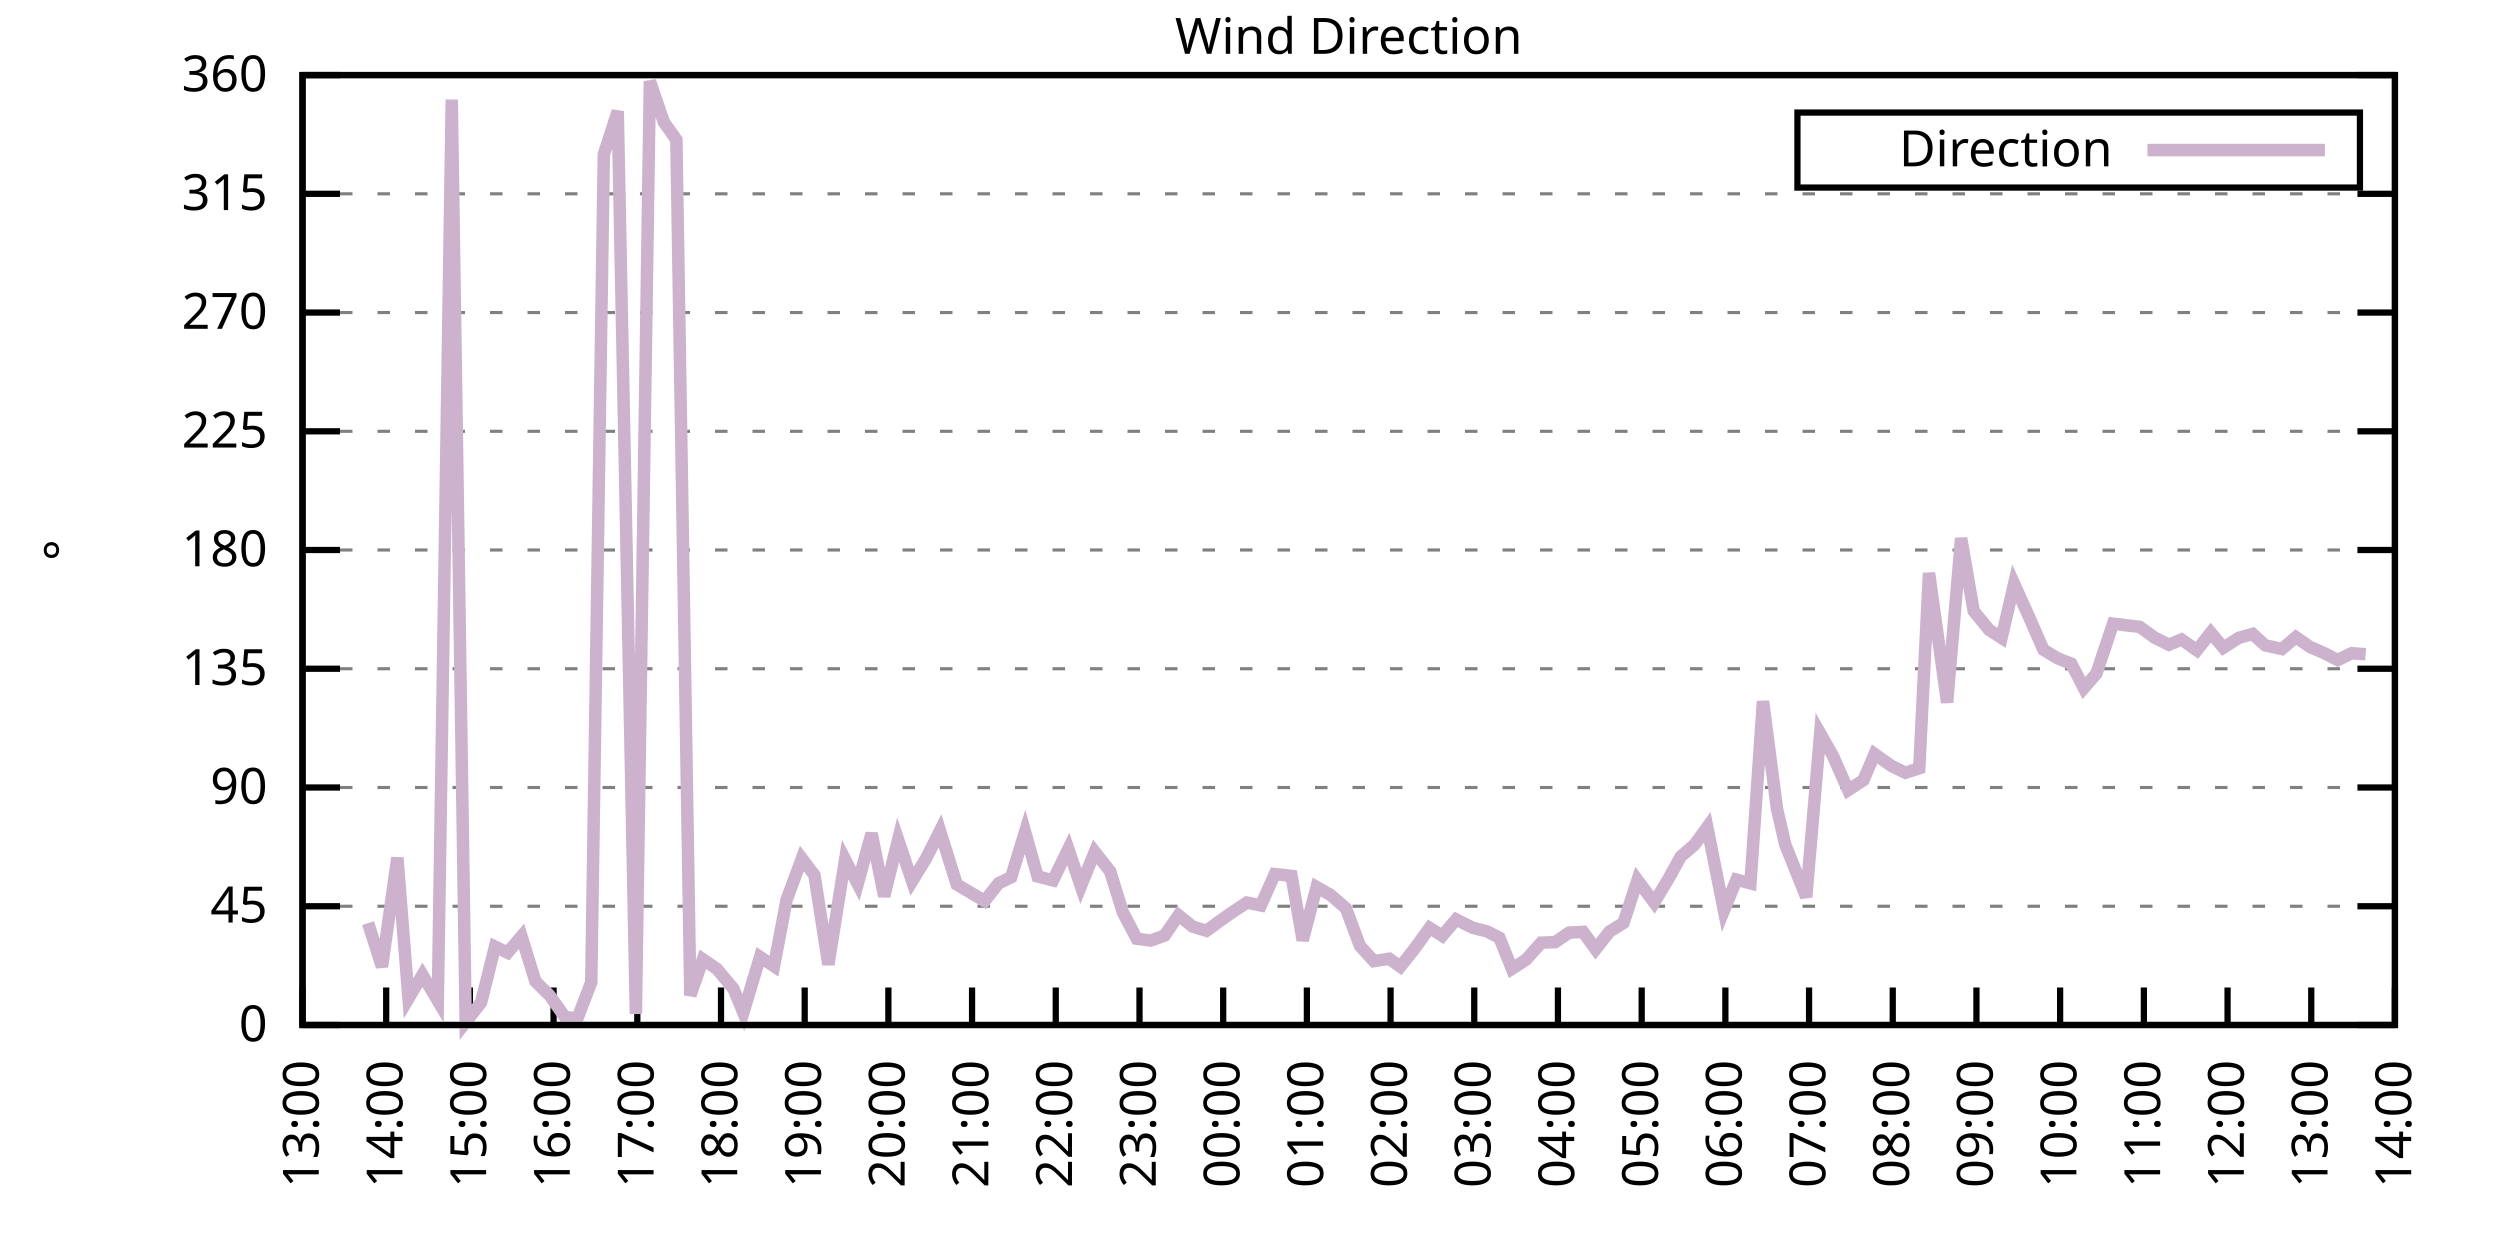
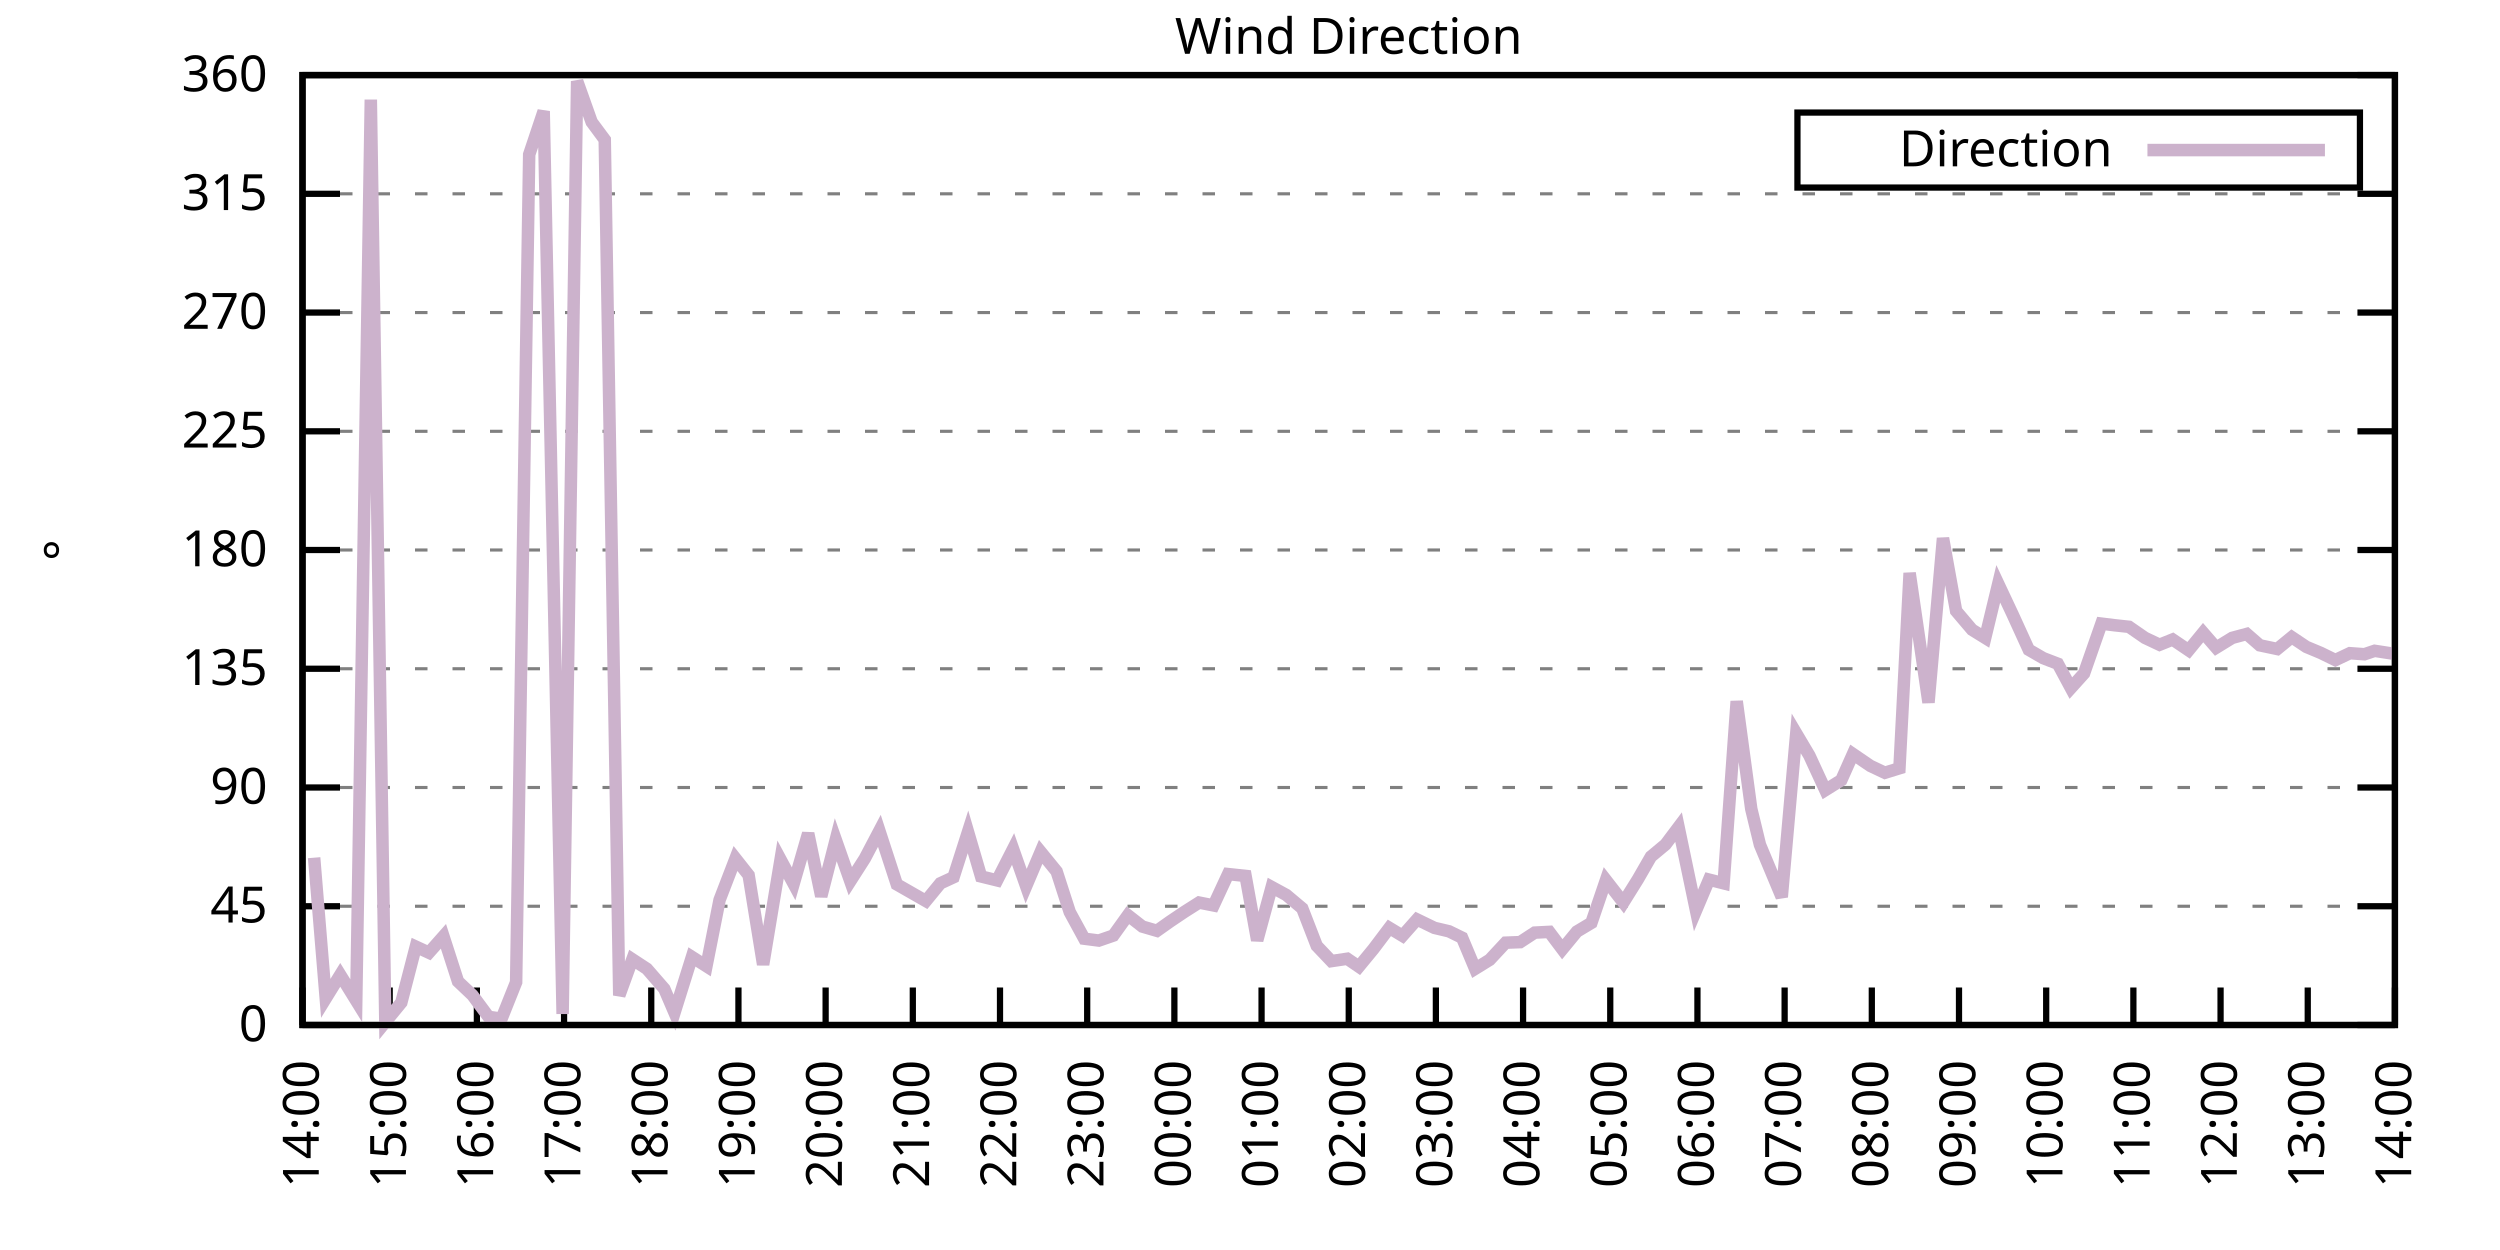
<svg xmlns="http://www.w3.org/2000/svg" xmlns:xlink="http://www.w3.org/1999/xlink" width="400" height="200" viewBox="0 0 400 200">
  <g id="gnuplot_canvas">
    <rect x="0" y="0" width="400" height="200" fill="none" />
    <defs>
      <circle id="gpDot" r="0.5" stroke-width="0.5" stroke="currentColor" />
      <path id="gpPt0" stroke-width="0.333" stroke="currentColor" d="M-1,0 h2 M0,-1 v2" />
      <path id="gpPt1" stroke-width="0.333" stroke="currentColor" d="M-1,-1 L1,1 M1,-1 L-1,1" />
      <path id="gpPt2" stroke-width="0.333" stroke="currentColor" d="M-1,0 L1,0 M0,-1 L0,1 M-1,-1 L1,1 M-1,1 L1,-1" />
      <rect id="gpPt3" stroke-width="0.333" stroke="currentColor" x="-1" y="-1" width="2" height="2" />
      <rect id="gpPt4" stroke-width="0.333" stroke="currentColor" fill="currentColor" x="-1" y="-1" width="2" height="2" />
      <circle id="gpPt5" stroke-width="0.333" stroke="currentColor" cx="0" cy="0" r="1" />
      <use xlink:href="#gpPt5" id="gpPt6" fill="currentColor" stroke="none" />
      <path id="gpPt7" stroke-width="0.333" stroke="currentColor" d="M0,-1.33 L-1.33,0.67 L1.33,0.67 z" />
      <use xlink:href="#gpPt7" id="gpPt8" fill="currentColor" stroke="none" />
      <use xlink:href="#gpPt7" id="gpPt9" stroke="currentColor" transform="rotate(180)" />
      <use xlink:href="#gpPt9" id="gpPt10" fill="currentColor" stroke="none" />
      <use xlink:href="#gpPt3" id="gpPt11" stroke="currentColor" transform="rotate(45)" />
      <use xlink:href="#gpPt11" id="gpPt12" fill="currentColor" stroke="none" />
      <path id="gpPt13" stroke-width="0.333" stroke="currentColor" d="M0,1.330 L1.265,0.411 L0.782,-1.067 L-0.782,-1.076 L-1.265,0.411 z" />
      <use xlink:href="#gpPt13" id="gpPt14" fill="currentColor" stroke="none" />
      <filter id="textbox" filterUnits="objectBoundingBox" x="0" y="0" height="1" width="1">
        <feFlood flood-color="white" flood-opacity="1" result="bgnd" />
        <feComposite in="SourceGraphic" in2="bgnd" operator="atop" />
      </filter>
      <filter id="greybox" filterUnits="objectBoundingBox" x="0" y="0" height="1" width="1">
        <feFlood flood-color="lightgrey" flood-opacity="1" result="grey" />
        <feComposite in="SourceGraphic" in2="grey" operator="atop" />
      </filter>
    </defs>
    <g fill="none" color="white" stroke="currentColor" stroke-width="1.00" stroke-linecap="butt" stroke-linejoin="miter">
</g>
    <g fill="none" color="black" stroke="currentColor" stroke-width="1.00" stroke-linecap="butt" stroke-linejoin="miter">
      <g stroke="none" shape-rendering="crispEdges">
        <polygon fill="rgb(255, 255, 255)" points="48.40,164.00 383.18,164.00 383.18,12.02 48.40,12.02 " />
      </g>
    </g>
    <g fill="none" color="black" stroke="currentColor" stroke-width="1.00" stroke-linecap="butt" stroke-linejoin="miter">
</g>
    <g fill="none" color="black" stroke="black" stroke-width="0.50" stroke-linecap="butt" stroke-linejoin="miter">
</g>
    <g fill="none" color="gray" stroke="currentColor" stroke-width="0.50" stroke-linecap="butt" stroke-linejoin="miter">
      <path stroke="gray" stroke-dasharray="2,4" class="gridline" d="M48.40,164.00 L383.19,164.00  " />
    </g>
    <g fill="none" color="gray" stroke="gray" stroke-width="1.00" stroke-linecap="butt" stroke-linejoin="miter">
</g>
    <g fill="none" color="black" stroke="currentColor" stroke-width="1.00" stroke-linecap="butt" stroke-linejoin="miter">
      <path stroke="black" d="M48.40,164.00 L54.40,164.00 M383.19,164.00 L377.19,164.00  " />
      <g transform="translate(42.80,166.60)" stroke="none" fill="black" font-family="Sans" font-size="8.00" text-anchor="end">
        <text>
          <tspan font-family="Sans"> 0</tspan>
        </text>
      </g>
    </g>
    <g fill="none" color="black" stroke="currentColor" stroke-width="1.00" stroke-linecap="butt" stroke-linejoin="miter">
</g>
    <g fill="none" color="black" stroke="black" stroke-width="0.50" stroke-linecap="butt" stroke-linejoin="miter">
</g>
    <g fill="none" color="gray" stroke="currentColor" stroke-width="0.50" stroke-linecap="butt" stroke-linejoin="miter">
      <path stroke="gray" stroke-dasharray="2,4" class="gridline" d="M48.40,145.00 L383.19,145.00  " />
    </g>
    <g fill="none" color="gray" stroke="gray" stroke-width="1.00" stroke-linecap="butt" stroke-linejoin="miter">
</g>
    <g fill="none" color="black" stroke="currentColor" stroke-width="1.00" stroke-linecap="butt" stroke-linejoin="miter">
      <path stroke="black" d="M48.40,145.00 L54.40,145.00 M383.19,145.00 L377.19,145.00  " />
      <g transform="translate(42.80,147.60)" stroke="none" fill="black" font-family="Sans" font-size="8.00" text-anchor="end">
        <text>
          <tspan font-family="Sans"> 45</tspan>
        </text>
      </g>
    </g>
    <g fill="none" color="black" stroke="currentColor" stroke-width="1.00" stroke-linecap="butt" stroke-linejoin="miter">
</g>
    <g fill="none" color="black" stroke="black" stroke-width="0.50" stroke-linecap="butt" stroke-linejoin="miter">
</g>
    <g fill="none" color="gray" stroke="currentColor" stroke-width="0.50" stroke-linecap="butt" stroke-linejoin="miter">
      <path stroke="gray" stroke-dasharray="2,4" class="gridline" d="M48.40,126.00 L383.19,126.00  " />
    </g>
    <g fill="none" color="gray" stroke="gray" stroke-width="1.00" stroke-linecap="butt" stroke-linejoin="miter">
</g>
    <g fill="none" color="black" stroke="currentColor" stroke-width="1.00" stroke-linecap="butt" stroke-linejoin="miter">
      <path stroke="black" d="M48.40,126.00 L54.40,126.00 M383.19,126.00 L377.19,126.00  " />
      <g transform="translate(42.80,128.60)" stroke="none" fill="black" font-family="Sans" font-size="8.00" text-anchor="end">
        <text>
          <tspan font-family="Sans"> 90</tspan>
        </text>
      </g>
    </g>
    <g fill="none" color="black" stroke="currentColor" stroke-width="1.00" stroke-linecap="butt" stroke-linejoin="miter">
</g>
    <g fill="none" color="black" stroke="black" stroke-width="0.50" stroke-linecap="butt" stroke-linejoin="miter">
</g>
    <g fill="none" color="gray" stroke="currentColor" stroke-width="0.50" stroke-linecap="butt" stroke-linejoin="miter">
      <path stroke="gray" stroke-dasharray="2,4" class="gridline" d="M48.40,107.00 L383.19,107.00  " />
    </g>
    <g fill="none" color="gray" stroke="gray" stroke-width="1.00" stroke-linecap="butt" stroke-linejoin="miter">
</g>
    <g fill="none" color="black" stroke="currentColor" stroke-width="1.00" stroke-linecap="butt" stroke-linejoin="miter">
      <path stroke="black" d="M48.40,107.00 L54.40,107.00 M383.19,107.00 L377.19,107.00  " />
      <g transform="translate(42.80,109.60)" stroke="none" fill="black" font-family="Sans" font-size="8.00" text-anchor="end">
        <text>
          <tspan font-family="Sans"> 135</tspan>
        </text>
      </g>
    </g>
    <g fill="none" color="black" stroke="currentColor" stroke-width="1.00" stroke-linecap="butt" stroke-linejoin="miter">
</g>
    <g fill="none" color="black" stroke="black" stroke-width="0.50" stroke-linecap="butt" stroke-linejoin="miter">
</g>
    <g fill="none" color="gray" stroke="currentColor" stroke-width="0.50" stroke-linecap="butt" stroke-linejoin="miter">
      <path stroke="gray" stroke-dasharray="2,4" class="gridline" d="M48.40,88.00 L383.19,88.00  " />
    </g>
    <g fill="none" color="gray" stroke="gray" stroke-width="1.00" stroke-linecap="butt" stroke-linejoin="miter">
</g>
    <g fill="none" color="black" stroke="currentColor" stroke-width="1.00" stroke-linecap="butt" stroke-linejoin="miter">
      <path stroke="black" d="M48.40,88.00 L54.40,88.00 M383.19,88.00 L377.19,88.00  " />
      <g transform="translate(42.80,90.60)" stroke="none" fill="black" font-family="Sans" font-size="8.00" text-anchor="end">
        <text>
          <tspan font-family="Sans"> 180</tspan>
        </text>
      </g>
    </g>
    <g fill="none" color="black" stroke="currentColor" stroke-width="1.00" stroke-linecap="butt" stroke-linejoin="miter">
</g>
    <g fill="none" color="black" stroke="black" stroke-width="0.50" stroke-linecap="butt" stroke-linejoin="miter">
</g>
    <g fill="none" color="gray" stroke="currentColor" stroke-width="0.50" stroke-linecap="butt" stroke-linejoin="miter">
      <path stroke="gray" stroke-dasharray="2,4" class="gridline" d="M48.40,69.01 L383.19,69.01  " />
    </g>
    <g fill="none" color="gray" stroke="gray" stroke-width="1.00" stroke-linecap="butt" stroke-linejoin="miter">
</g>
    <g fill="none" color="black" stroke="currentColor" stroke-width="1.00" stroke-linecap="butt" stroke-linejoin="miter">
      <path stroke="black" d="M48.40,69.01 L54.40,69.01 M383.19,69.01 L377.19,69.01  " />
      <g transform="translate(42.80,71.61)" stroke="none" fill="black" font-family="Sans" font-size="8.00" text-anchor="end">
        <text>
          <tspan font-family="Sans"> 225</tspan>
        </text>
      </g>
    </g>
    <g fill="none" color="black" stroke="currentColor" stroke-width="1.00" stroke-linecap="butt" stroke-linejoin="miter">
</g>
    <g fill="none" color="black" stroke="black" stroke-width="0.50" stroke-linecap="butt" stroke-linejoin="miter">
</g>
    <g fill="none" color="gray" stroke="currentColor" stroke-width="0.50" stroke-linecap="butt" stroke-linejoin="miter">
      <path stroke="gray" stroke-dasharray="2,4" class="gridline" d="M48.40,50.01 L383.19,50.01  " />
    </g>
    <g fill="none" color="gray" stroke="gray" stroke-width="1.00" stroke-linecap="butt" stroke-linejoin="miter">
</g>
    <g fill="none" color="black" stroke="currentColor" stroke-width="1.00" stroke-linecap="butt" stroke-linejoin="miter">
      <path stroke="black" d="M48.40,50.01 L54.40,50.01 M383.19,50.01 L377.19,50.01  " />
      <g transform="translate(42.80,52.61)" stroke="none" fill="black" font-family="Sans" font-size="8.00" text-anchor="end">
        <text>
          <tspan font-family="Sans"> 270</tspan>
        </text>
      </g>
    </g>
    <g fill="none" color="black" stroke="currentColor" stroke-width="1.00" stroke-linecap="butt" stroke-linejoin="miter">
</g>
    <g fill="none" color="black" stroke="black" stroke-width="0.50" stroke-linecap="butt" stroke-linejoin="miter">
</g>
    <g fill="none" color="gray" stroke="currentColor" stroke-width="0.50" stroke-linecap="butt" stroke-linejoin="miter">
      <path stroke="gray" stroke-dasharray="2,4" class="gridline" d="M48.40,31.01 L383.19,31.01  " />
    </g>
    <g fill="none" color="gray" stroke="gray" stroke-width="1.00" stroke-linecap="butt" stroke-linejoin="miter">
</g>
    <g fill="none" color="black" stroke="currentColor" stroke-width="1.00" stroke-linecap="butt" stroke-linejoin="miter">
      <path stroke="black" d="M48.40,31.01 L54.40,31.01 M383.19,31.01 L377.19,31.01  " />
      <g transform="translate(42.80,33.61)" stroke="none" fill="black" font-family="Sans" font-size="8.00" text-anchor="end">
        <text>
          <tspan font-family="Sans"> 315</tspan>
        </text>
      </g>
    </g>
    <g fill="none" color="black" stroke="currentColor" stroke-width="1.00" stroke-linecap="butt" stroke-linejoin="miter">
</g>
    <g fill="none" color="black" stroke="black" stroke-width="0.50" stroke-linecap="butt" stroke-linejoin="miter">
</g>
    <g fill="none" color="gray" stroke="currentColor" stroke-width="0.50" stroke-linecap="butt" stroke-linejoin="miter">
      <path stroke="gray" stroke-dasharray="2,4" class="gridline" d="M48.40,12.01 L383.19,12.01  " />
    </g>
    <g fill="none" color="gray" stroke="gray" stroke-width="1.00" stroke-linecap="butt" stroke-linejoin="miter">
</g>
    <g fill="none" color="black" stroke="currentColor" stroke-width="1.00" stroke-linecap="butt" stroke-linejoin="miter">
      <path stroke="black" d="M48.40,12.01 L54.40,12.01 M383.19,12.01 L377.19,12.01  " />
      <g transform="translate(42.80,14.61)" stroke="none" fill="black" font-family="Sans" font-size="8.00" text-anchor="end">
        <text>
          <tspan font-family="Sans"> 360</tspan>
        </text>
      </g>
    </g>
    <g fill="none" color="black" stroke="currentColor" stroke-width="1.00" stroke-linecap="butt" stroke-linejoin="miter">
      <path stroke="black" d="M48.40,164.00 L48.40,158.00  " />
      <g transform="translate(51.00,169.60) rotate(270.00)" stroke="none" fill="black" font-family="Sans" font-size="8.00" text-anchor="end">
        <text>
-           <tspan font-family="Sans">13:00</tspan>
-         </text>
-       </g>
-     </g>
-     <g fill="none" color="black" stroke="currentColor" stroke-width="1.00" stroke-linecap="butt" stroke-linejoin="miter">
-       <path stroke="black" d="M61.79,164.00 L61.79,158.00  " />
-       <g transform="translate(64.39,169.60) rotate(270.00)" stroke="none" fill="black" font-family="Sans" font-size="8.00" text-anchor="end">
-         <text>
          <tspan font-family="Sans">14:00</tspan>
        </text>
      </g>
    </g>
    <g fill="none" color="black" stroke="currentColor" stroke-width="1.00" stroke-linecap="butt" stroke-linejoin="miter">
-       <path stroke="black" d="M75.18,164.00 L75.18,158.00  " />
-       <g transform="translate(77.78,169.60) rotate(270.00)" stroke="none" fill="black" font-family="Sans" font-size="8.00" text-anchor="end">
+       <path stroke="black" d="M62.35,164.00 L62.35,158.00  " />
+       <g transform="translate(64.95,169.60) rotate(270.00)" stroke="none" fill="black" font-family="Sans" font-size="8.00" text-anchor="end">
        <text>
          <tspan font-family="Sans">15:00</tspan>
        </text>
      </g>
    </g>
    <g fill="none" color="black" stroke="currentColor" stroke-width="1.00" stroke-linecap="butt" stroke-linejoin="miter">
-       <path stroke="black" d="M88.57,164.00 L88.57,158.00  " />
-       <g transform="translate(91.17,169.60) rotate(270.00)" stroke="none" fill="black" font-family="Sans" font-size="8.00" text-anchor="end">
+       <path stroke="black" d="M76.30,164.00 L76.30,158.00  " />
+       <g transform="translate(78.90,169.60) rotate(270.00)" stroke="none" fill="black" font-family="Sans" font-size="8.00" text-anchor="end">
        <text>
          <tspan font-family="Sans">16:00</tspan>
        </text>
      </g>
    </g>
    <g fill="none" color="black" stroke="currentColor" stroke-width="1.00" stroke-linecap="butt" stroke-linejoin="miter">
-       <path stroke="black" d="M101.97,164.00 L101.97,158.00  " />
-       <g transform="translate(104.57,169.60) rotate(270.00)" stroke="none" fill="black" font-family="Sans" font-size="8.00" text-anchor="end">
+       <path stroke="black" d="M90.25,164.00 L90.25,158.00  " />
+       <g transform="translate(92.85,169.60) rotate(270.00)" stroke="none" fill="black" font-family="Sans" font-size="8.00" text-anchor="end">
        <text>
          <tspan font-family="Sans">17:00</tspan>
        </text>
      </g>
    </g>
    <g fill="none" color="black" stroke="currentColor" stroke-width="1.00" stroke-linecap="butt" stroke-linejoin="miter">
-       <path stroke="black" d="M115.36,164.00 L115.36,158.00  " />
-       <g transform="translate(117.96,169.60) rotate(270.00)" stroke="none" fill="black" font-family="Sans" font-size="8.00" text-anchor="end">
+       <path stroke="black" d="M104.20,164.00 L104.20,158.00  " />
+       <g transform="translate(106.80,169.60) rotate(270.00)" stroke="none" fill="black" font-family="Sans" font-size="8.00" text-anchor="end">
        <text>
          <tspan font-family="Sans">18:00</tspan>
        </text>
      </g>
    </g>
    <g fill="none" color="black" stroke="currentColor" stroke-width="1.00" stroke-linecap="butt" stroke-linejoin="miter">
-       <path stroke="black" d="M128.75,164.00 L128.75,158.00  " />
-       <g transform="translate(131.35,169.60) rotate(270.00)" stroke="none" fill="black" font-family="Sans" font-size="8.00" text-anchor="end">
+       <path stroke="black" d="M118.15,164.00 L118.15,158.00  " />
+       <g transform="translate(120.75,169.60) rotate(270.00)" stroke="none" fill="black" font-family="Sans" font-size="8.00" text-anchor="end">
        <text>
          <tspan font-family="Sans">19:00</tspan>
        </text>
      </g>
    </g>
    <g fill="none" color="black" stroke="currentColor" stroke-width="1.00" stroke-linecap="butt" stroke-linejoin="miter">
-       <path stroke="black" d="M142.14,164.00 L142.14,158.00  " />
-       <g transform="translate(144.74,169.60) rotate(270.00)" stroke="none" fill="black" font-family="Sans" font-size="8.00" text-anchor="end">
+       <path stroke="black" d="M132.10,164.00 L132.10,158.00  " />
+       <g transform="translate(134.70,169.60) rotate(270.00)" stroke="none" fill="black" font-family="Sans" font-size="8.00" text-anchor="end">
        <text>
          <tspan font-family="Sans">20:00</tspan>
        </text>
      </g>
    </g>
    <g fill="none" color="black" stroke="currentColor" stroke-width="1.00" stroke-linecap="butt" stroke-linejoin="miter">
-       <path stroke="black" d="M155.53,164.00 L155.53,158.00  " />
-       <g transform="translate(158.13,169.60) rotate(270.00)" stroke="none" fill="black" font-family="Sans" font-size="8.00" text-anchor="end">
+       <path stroke="black" d="M146.05,164.00 L146.05,158.00  " />
+       <g transform="translate(148.65,169.60) rotate(270.00)" stroke="none" fill="black" font-family="Sans" font-size="8.00" text-anchor="end">
        <text>
          <tspan font-family="Sans">21:00</tspan>
        </text>
      </g>
    </g>
    <g fill="none" color="black" stroke="currentColor" stroke-width="1.00" stroke-linecap="butt" stroke-linejoin="miter">
-       <path stroke="black" d="M168.92,164.00 L168.92,158.00  " />
-       <g transform="translate(171.52,169.60) rotate(270.00)" stroke="none" fill="black" font-family="Sans" font-size="8.00" text-anchor="end">
+       <path stroke="black" d="M160.00,164.00 L160.00,158.00  " />
+       <g transform="translate(162.60,169.60) rotate(270.00)" stroke="none" fill="black" font-family="Sans" font-size="8.00" text-anchor="end">
        <text>
          <tspan font-family="Sans">22:00</tspan>
        </text>
      </g>
    </g>
    <g fill="none" color="black" stroke="currentColor" stroke-width="1.00" stroke-linecap="butt" stroke-linejoin="miter">
-       <path stroke="black" d="M182.32,164.00 L182.32,158.00  " />
-       <g transform="translate(184.92,169.60) rotate(270.00)" stroke="none" fill="black" font-family="Sans" font-size="8.00" text-anchor="end">
+       <path stroke="black" d="M173.95,164.00 L173.95,158.00  " />
+       <g transform="translate(176.55,169.60) rotate(270.00)" stroke="none" fill="black" font-family="Sans" font-size="8.00" text-anchor="end">
        <text>
          <tspan font-family="Sans">23:00</tspan>
        </text>
      </g>
    </g>
    <g fill="none" color="black" stroke="currentColor" stroke-width="1.00" stroke-linecap="butt" stroke-linejoin="miter">
-       <path stroke="black" d="M195.71,164.00 L195.71,158.00  " />
-       <g transform="translate(198.31,169.60) rotate(270.00)" stroke="none" fill="black" font-family="Sans" font-size="8.00" text-anchor="end">
+       <path stroke="black" d="M187.90,164.00 L187.90,158.00  " />
+       <g transform="translate(190.50,169.60) rotate(270.00)" stroke="none" fill="black" font-family="Sans" font-size="8.00" text-anchor="end">
        <text>
          <tspan font-family="Sans">00:00</tspan>
        </text>
      </g>
    </g>
    <g fill="none" color="black" stroke="currentColor" stroke-width="1.00" stroke-linecap="butt" stroke-linejoin="miter">
-       <path stroke="black" d="M209.10,164.00 L209.10,158.00  " />
-       <g transform="translate(211.70,169.60) rotate(270.00)" stroke="none" fill="black" font-family="Sans" font-size="8.00" text-anchor="end">
+       <path stroke="black" d="M201.85,164.00 L201.85,158.00  " />
+       <g transform="translate(204.45,169.60) rotate(270.00)" stroke="none" fill="black" font-family="Sans" font-size="8.00" text-anchor="end">
        <text>
          <tspan font-family="Sans">01:00</tspan>
        </text>
      </g>
    </g>
    <g fill="none" color="black" stroke="currentColor" stroke-width="1.00" stroke-linecap="butt" stroke-linejoin="miter">
-       <path stroke="black" d="M222.49,164.00 L222.49,158.00  " />
-       <g transform="translate(225.09,169.60) rotate(270.00)" stroke="none" fill="black" font-family="Sans" font-size="8.00" text-anchor="end">
+       <path stroke="black" d="M215.80,164.00 L215.80,158.00  " />
+       <g transform="translate(218.40,169.60) rotate(270.00)" stroke="none" fill="black" font-family="Sans" font-size="8.00" text-anchor="end">
        <text>
          <tspan font-family="Sans">02:00</tspan>
        </text>
      </g>
    </g>
    <g fill="none" color="black" stroke="currentColor" stroke-width="1.00" stroke-linecap="butt" stroke-linejoin="miter">
-       <path stroke="black" d="M235.88,164.00 L235.88,158.00  " />
-       <g transform="translate(238.48,169.60) rotate(270.00)" stroke="none" fill="black" font-family="Sans" font-size="8.00" text-anchor="end">
+       <path stroke="black" d="M229.74,164.00 L229.74,158.00  " />
+       <g transform="translate(232.34,169.60) rotate(270.00)" stroke="none" fill="black" font-family="Sans" font-size="8.00" text-anchor="end">
        <text>
          <tspan font-family="Sans">03:00</tspan>
        </text>
      </g>
    </g>
    <g fill="none" color="black" stroke="currentColor" stroke-width="1.00" stroke-linecap="butt" stroke-linejoin="miter">
-       <path stroke="black" d="M249.27,164.00 L249.27,158.00  " />
-       <g transform="translate(251.87,169.60) rotate(270.00)" stroke="none" fill="black" font-family="Sans" font-size="8.00" text-anchor="end">
+       <path stroke="black" d="M243.69,164.00 L243.69,158.00  " />
+       <g transform="translate(246.29,169.60) rotate(270.00)" stroke="none" fill="black" font-family="Sans" font-size="8.00" text-anchor="end">
        <text>
          <tspan font-family="Sans">04:00</tspan>
        </text>
      </g>
    </g>
    <g fill="none" color="black" stroke="currentColor" stroke-width="1.00" stroke-linecap="butt" stroke-linejoin="miter">
-       <path stroke="black" d="M262.67,164.00 L262.67,158.00  " />
-       <g transform="translate(265.27,169.60) rotate(270.00)" stroke="none" fill="black" font-family="Sans" font-size="8.00" text-anchor="end">
+       <path stroke="black" d="M257.64,164.00 L257.64,158.00  " />
+       <g transform="translate(260.24,169.60) rotate(270.00)" stroke="none" fill="black" font-family="Sans" font-size="8.00" text-anchor="end">
        <text>
          <tspan font-family="Sans">05:00</tspan>
        </text>
      </g>
    </g>
    <g fill="none" color="black" stroke="currentColor" stroke-width="1.00" stroke-linecap="butt" stroke-linejoin="miter">
-       <path stroke="black" d="M276.06,164.00 L276.06,158.00  " />
-       <g transform="translate(278.66,169.60) rotate(270.00)" stroke="none" fill="black" font-family="Sans" font-size="8.00" text-anchor="end">
+       <path stroke="black" d="M271.59,164.00 L271.59,158.00  " />
+       <g transform="translate(274.19,169.60) rotate(270.00)" stroke="none" fill="black" font-family="Sans" font-size="8.00" text-anchor="end">
        <text>
          <tspan font-family="Sans">06:00</tspan>
        </text>
      </g>
    </g>
    <g fill="none" color="black" stroke="currentColor" stroke-width="1.00" stroke-linecap="butt" stroke-linejoin="miter">
-       <path stroke="black" d="M289.45,164.00 L289.45,158.00  " />
-       <g transform="translate(292.05,169.60) rotate(270.00)" stroke="none" fill="black" font-family="Sans" font-size="8.00" text-anchor="end">
+       <path stroke="black" d="M285.54,164.00 L285.54,158.00  " />
+       <g transform="translate(288.14,169.60) rotate(270.00)" stroke="none" fill="black" font-family="Sans" font-size="8.00" text-anchor="end">
        <text>
          <tspan font-family="Sans">07:00</tspan>
        </text>
      </g>
    </g>
    <g fill="none" color="black" stroke="currentColor" stroke-width="1.00" stroke-linecap="butt" stroke-linejoin="miter">
-       <path stroke="black" d="M302.84,164.00 L302.84,158.00  " />
-       <g transform="translate(305.44,169.60) rotate(270.00)" stroke="none" fill="black" font-family="Sans" font-size="8.00" text-anchor="end">
+       <path stroke="black" d="M299.49,164.00 L299.49,158.00  " />
+       <g transform="translate(302.09,169.60) rotate(270.00)" stroke="none" fill="black" font-family="Sans" font-size="8.00" text-anchor="end">
        <text>
          <tspan font-family="Sans">08:00</tspan>
        </text>
      </g>
    </g>
    <g fill="none" color="black" stroke="currentColor" stroke-width="1.00" stroke-linecap="butt" stroke-linejoin="miter">
-       <path stroke="black" d="M316.23,164.00 L316.23,158.00  " />
-       <g transform="translate(318.83,169.60) rotate(270.00)" stroke="none" fill="black" font-family="Sans" font-size="8.00" text-anchor="end">
+       <path stroke="black" d="M313.44,164.00 L313.44,158.00  " />
+       <g transform="translate(316.04,169.60) rotate(270.00)" stroke="none" fill="black" font-family="Sans" font-size="8.00" text-anchor="end">
        <text>
          <tspan font-family="Sans">09:00</tspan>
        </text>
      </g>
    </g>
    <g fill="none" color="black" stroke="currentColor" stroke-width="1.00" stroke-linecap="butt" stroke-linejoin="miter">
-       <path stroke="black" d="M329.62,164.00 L329.62,158.00  " />
-       <g transform="translate(332.22,169.60) rotate(270.00)" stroke="none" fill="black" font-family="Sans" font-size="8.00" text-anchor="end">
+       <path stroke="black" d="M327.39,164.00 L327.39,158.00  " />
+       <g transform="translate(329.99,169.60) rotate(270.00)" stroke="none" fill="black" font-family="Sans" font-size="8.00" text-anchor="end">
        <text>
          <tspan font-family="Sans">10:00</tspan>
        </text>
      </g>
    </g>
    <g fill="none" color="black" stroke="currentColor" stroke-width="1.00" stroke-linecap="butt" stroke-linejoin="miter">
-       <path stroke="black" d="M343.02,164.00 L343.02,158.00  " />
-       <g transform="translate(345.62,169.60) rotate(270.00)" stroke="none" fill="black" font-family="Sans" font-size="8.00" text-anchor="end">
+       <path stroke="black" d="M341.34,164.00 L341.34,158.00  " />
+       <g transform="translate(343.94,169.60) rotate(270.00)" stroke="none" fill="black" font-family="Sans" font-size="8.00" text-anchor="end">
        <text>
          <tspan font-family="Sans">11:00</tspan>
        </text>
      </g>
    </g>
    <g fill="none" color="black" stroke="currentColor" stroke-width="1.00" stroke-linecap="butt" stroke-linejoin="miter">
-       <path stroke="black" d="M356.41,164.00 L356.41,158.00  " />
-       <g transform="translate(359.01,169.60) rotate(270.00)" stroke="none" fill="black" font-family="Sans" font-size="8.00" text-anchor="end">
+       <path stroke="black" d="M355.29,164.00 L355.29,158.00  " />
+       <g transform="translate(357.89,169.60) rotate(270.00)" stroke="none" fill="black" font-family="Sans" font-size="8.00" text-anchor="end">
        <text>
          <tspan font-family="Sans">12:00</tspan>
        </text>
      </g>
    </g>
    <g fill="none" color="black" stroke="currentColor" stroke-width="1.00" stroke-linecap="butt" stroke-linejoin="miter">
-       <path stroke="black" d="M369.80,164.00 L369.80,158.00  " />
-       <g transform="translate(372.40,169.60) rotate(270.00)" stroke="none" fill="black" font-family="Sans" font-size="8.00" text-anchor="end">
+       <path stroke="black" d="M369.24,164.00 L369.24,158.00  " />
+       <g transform="translate(371.84,169.60) rotate(270.00)" stroke="none" fill="black" font-family="Sans" font-size="8.00" text-anchor="end">
        <text>
          <tspan font-family="Sans">13:00</tspan>
        </text>
      </g>
    </g>
    <g fill="none" color="black" stroke="currentColor" stroke-width="1.00" stroke-linecap="butt" stroke-linejoin="miter">
      <path stroke="black" d="M383.19,164.00 L383.19,158.00  " />
      <g transform="translate(385.79,169.60) rotate(270.00)" stroke="none" fill="black" font-family="Sans" font-size="8.00" text-anchor="end">
        <text>
          <tspan font-family="Sans">14:00</tspan>
        </text>
      </g>
    </g>
    <g fill="none" color="black" stroke="currentColor" stroke-width="1.00" stroke-linecap="butt" stroke-linejoin="miter">
</g>
    <g fill="none" color="black" stroke="currentColor" stroke-width="1.00" stroke-linecap="butt" stroke-linejoin="miter">
      <path stroke="black" d="M48.40,12.01 L48.40,164.00 L383.19,164.00 L383.19,12.01 L48.40,12.01 Z  " />
    </g>
    <g fill="none" color="black" stroke="currentColor" stroke-width="1.00" stroke-linecap="butt" stroke-linejoin="miter">
</g>
    <g fill="none" color="black" stroke="currentColor" stroke-width="1.00" stroke-linecap="butt" stroke-linejoin="miter">
      <path stroke="black" d="M287.59,30.01 L287.59,18.01 L377.59,18.01 L377.59,30.01 L287.59,30.01 Z  " />
    </g>
    <g id="Wind_direction_plot_1">
      <g fill="none" color="white" stroke="black" stroke-width="2.00" stroke-linecap="butt" stroke-linejoin="miter">
</g>
      <g fill="none" color="black" stroke="currentColor" stroke-width="2.00" stroke-linecap="butt" stroke-linejoin="miter">
        <g transform="translate(337.99,26.61)" stroke="none" fill="black" font-family="Sans" font-size="8.00" text-anchor="end">
          <text>
            <tspan font-family="Sans">Direction</tspan>
          </text>
        </g>
      </g>
      <g fill="none" color="black" stroke="currentColor" stroke-width="2.00" stroke-linecap="butt" stroke-linejoin="miter">
-         <path stroke="rgb(204, 178, 204)" d="M343.59,24.01 L371.99,24.01 M58.89,147.70 L61.12,154.67 L63.58,137.23 L65.36,159.74 L67.59,155.98 L70.05,160.12   L72.28,15.94 L74.51,163.54 L76.97,160.41 L79.20,151.46 L81.21,152.43 L83.44,149.81 L85.67,157.03 L87.91,159.23   L90.36,162.69 L92.37,162.99 L94.60,157.16 L96.61,24.72 L98.84,17.79 L101.74,162.23 L103.98,12.98 L106.21,19.53   L108.22,22.35 L110.45,159.27 L112.46,153.49 L114.69,155.01 L117.37,158.22 L118.93,162.02 L121.61,153.11 L123.84,154.59   L125.85,143.99 L128.30,137.36 L130.31,140.02 L132.54,154.33 L135.22,137.53 L137.23,141.41 L139.46,133.35 L141.47,143.40   L143.70,134.36 L145.94,140.99 L148.17,137.36 L150.40,132.93 L153.08,141.50 L157.54,144.16 L159.77,141.33 L161.78,140.36   L164.01,133.10 L166.02,140.23 L168.48,140.86 L170.93,135.84 L172.94,141.79 L175.17,136.30 L177.63,139.43 L179.64,145.93   L181.87,150.19 L184.10,150.49 L186.33,149.69 L188.57,146.44 L190.80,148.25 L193.03,148.93 L195.04,147.45 L197.27,145.89   L199.50,144.41 L201.73,144.87 L203.97,139.85 L206.64,140.15 L208.43,150.45 L210.66,141.92 L212.89,143.19 L215.35,145.34   L217.58,151.33 L219.81,153.78 L222.27,153.40 L224.05,154.67 L226.29,151.84 L228.74,148.46 L230.75,149.73 L232.98,147.11   L235.66,148.46 L237.89,149.01 L239.90,150.03 L241.91,155.01 L244.14,153.57 L246.60,150.83 L248.83,150.74 L251.06,149.22   L253.29,149.10 L255.30,151.88 L257.53,149.05 L259.76,147.66 L262.00,140.82 L264.67,144.41 L266.91,140.69 L268.92,137.06   L271.15,135.12 L273.16,132.34 L275.83,145.68 L277.84,140.74 L280.07,141.33 L282.08,112.20 L284.32,129.42 L285.65,135.16   L289.00,143.52 L291.23,117.35 L293.24,120.89 L295.70,126.42 L298.15,124.82 L299.94,120.64 L302.62,122.54 L304.85,123.64   L307.08,122.92 L308.64,91.68 L311.54,112.41 L313.78,86.11 L315.79,97.76 L318.24,100.76 L320.25,102.06 L322.26,93.41   L324.49,98.35 L326.95,103.96 L329.18,105.31 L331.41,106.20 L333.42,110.09 L335.43,107.76 L338.10,99.78 L340.11,100.04   L342.35,100.29 L344.80,102.06 L347.03,103.16 L349.04,102.32 L351.50,104.05 L353.73,101.22 L355.74,103.63 L358.19,102.06   L360.42,101.43 L362.43,103.25 L365.11,103.84 L367.34,101.94 L369.58,103.50 L371.81,104.47 L374.04,105.61 L376.27,104.51   L378.50,104.68  " />
+         <path stroke="rgb(204, 178, 204)" d="M343.59,24.01 L371.99,24.01 M50.26,137.23 L52.12,159.74 L54.44,155.98 L57.00,160.12 L59.33,15.94 L61.65,163.54   L64.21,160.41 L66.53,151.46 L68.63,152.43 L70.95,149.81 L73.28,157.03 L75.60,159.23 L78.16,162.69 L80.25,162.99   L82.58,157.16 L84.67,24.72 L86.99,17.79 L90.02,162.23 L92.34,12.98 L94.67,19.53 L96.76,22.35 L99.08,159.27   L101.18,153.49 L103.50,155.01 L106.29,158.22 L107.92,162.02 L110.71,153.11 L113.03,154.59 L115.13,143.99 L117.68,137.36   L119.78,140.02 L122.10,154.33 L124.89,137.53 L126.98,141.41 L129.31,133.35 L131.40,143.40 L133.72,134.36 L136.05,140.99   L138.37,137.36 L140.70,132.93 L143.49,141.50 L148.14,144.16 L150.46,141.33 L152.56,140.36 L154.88,133.10 L156.97,140.23   L159.53,140.86 L162.09,135.84 L164.18,141.79 L166.51,136.30 L169.06,139.43 L171.16,145.93 L173.48,150.19 L175.81,150.49   L178.13,149.69 L180.46,146.44 L182.78,148.25 L185.11,148.93 L187.20,147.45 L189.52,145.89 L191.85,144.41 L194.17,144.87   L196.50,139.85 L199.29,140.15 L201.15,150.45 L203.47,141.92 L205.80,143.19 L208.36,145.34 L210.68,151.33 L213.01,153.78   L215.56,153.40 L217.42,154.67 L219.75,151.84 L222.30,148.46 L224.40,149.73 L226.72,147.11 L229.51,148.46 L231.84,149.01   L233.93,150.03 L236.02,155.01 L238.35,153.57 L240.90,150.83 L243.23,150.74 L245.55,149.22 L247.88,149.10 L249.97,151.88   L252.30,149.05 L254.62,147.66 L256.95,140.82 L259.74,144.41 L262.06,140.69 L264.15,137.06 L266.48,135.12 L268.57,132.34   L271.36,145.68 L273.45,140.74 L275.78,141.33 L277.87,112.20 L280.20,129.42 L281.59,135.16 L285.08,143.52 L287.40,117.35   L289.50,120.89 L292.05,126.42 L294.61,124.82 L296.47,120.64 L299.26,122.54 L301.58,123.64 L303.91,122.92 L305.54,91.68   L308.56,112.41 L310.88,86.11 L312.98,97.76 L315.53,100.76 L317.63,102.06 L319.72,93.41 L322.04,98.35 L324.60,103.96   L326.93,105.31 L329.25,106.20 L331.34,110.09 L333.44,107.76 L336.23,99.78 L338.32,100.04 L340.64,100.29 L343.20,102.06   L345.53,103.16 L347.62,102.32 L350.18,104.05 L352.50,101.22 L354.59,103.63 L357.15,102.06 L359.48,101.43 L361.57,103.25   L364.36,103.84 L366.68,101.94 L369.01,103.50 L371.33,104.47 L373.66,105.61 L375.98,104.51 L378.31,104.68 L379.94,104.13   L382.96,104.60  " />
      </g>
    </g>
    <g fill="none" color="black" stroke="currentColor" stroke-width="2.00" stroke-linecap="butt" stroke-linejoin="miter">
</g>
    <g fill="none" color="black" stroke="black" stroke-width="1.00" stroke-linecap="butt" stroke-linejoin="miter">
</g>
    <g fill="none" color="black" stroke="currentColor" stroke-width="1.00" stroke-linecap="butt" stroke-linejoin="miter">
      <path stroke="black" d="M48.40,12.01 L48.40,164.00 L383.19,164.00 L383.19,12.01 L48.40,12.01 Z  " />
      <g transform="translate(12.80,88.01) rotate(270.00)" stroke="none" fill="black" font-family="Sans" font-size="8.00" text-anchor="middle">
        <text>
          <tspan font-family="Sans">°</tspan>
        </text>
      </g>
    </g>
    <g fill="none" color="black" stroke="currentColor" stroke-width="1.00" stroke-linecap="butt" stroke-linejoin="miter">
</g>
    <g fill="none" color="black" stroke="currentColor" stroke-width="1.00" stroke-linecap="butt" stroke-linejoin="miter">
      <g transform="translate(215.79,8.61)" stroke="none" fill="black" font-family="Sans" font-size="8.00" text-anchor="middle">
        <text>
          <tspan font-family="Sans">Wind Direction</tspan>
        </text>
      </g>
    </g>
    <g fill="none" color="black" stroke="currentColor" stroke-width="1.00" stroke-linecap="butt" stroke-linejoin="miter">
</g>
  </g>
</svg>
